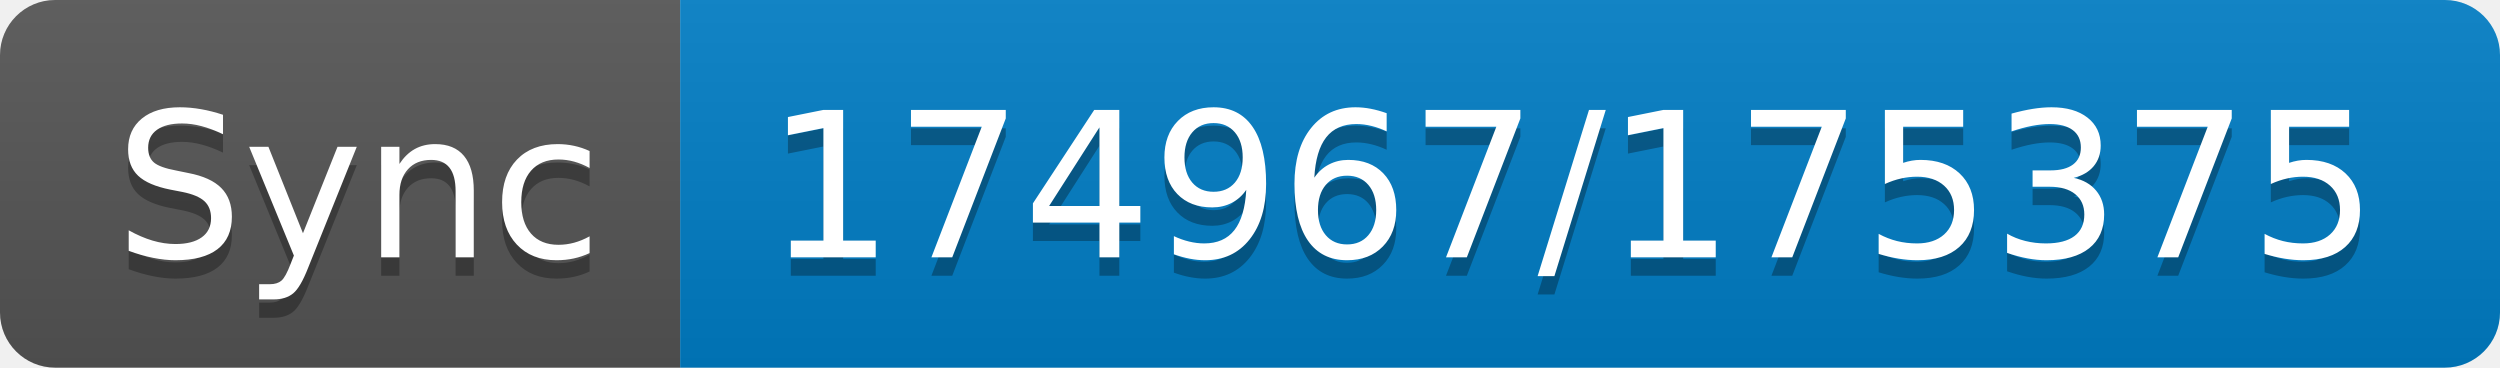
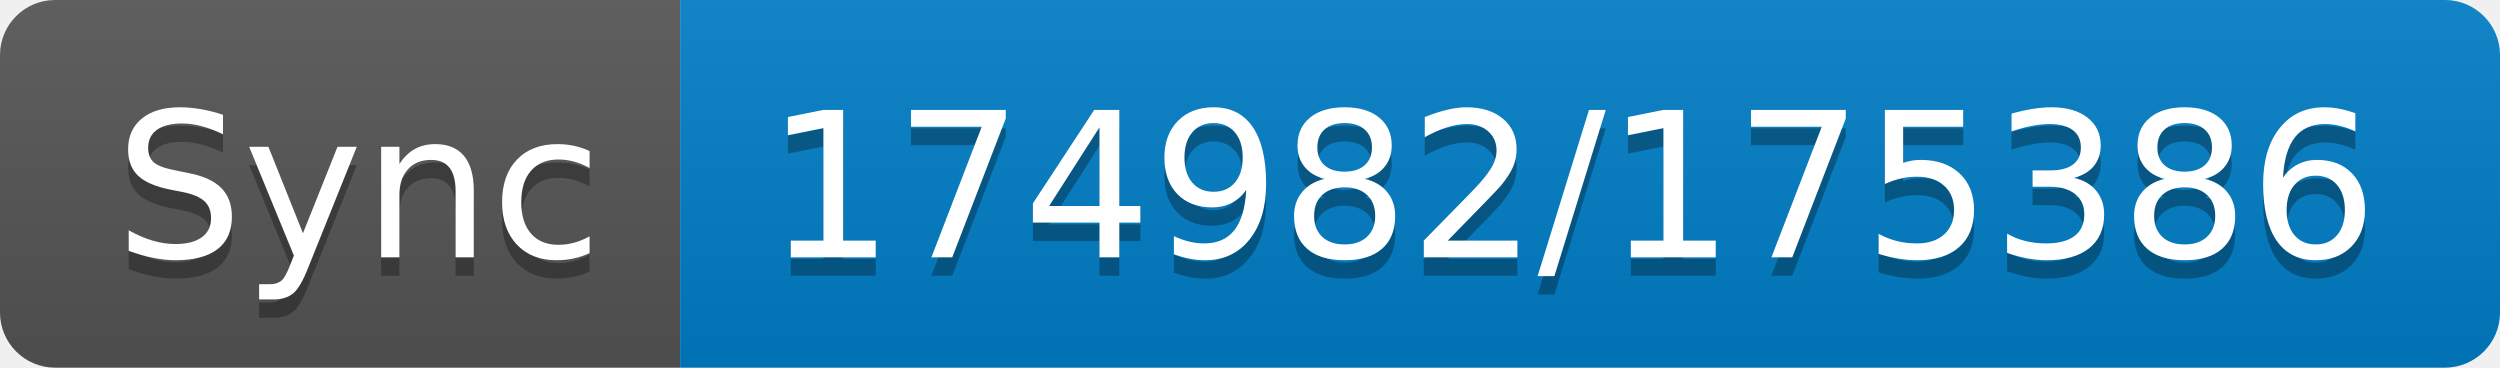
- <svg xmlns="http://www.w3.org/2000/svg" width="136" height="20" role="img" aria-label="Sync: 174967/175375">
+ <svg xmlns="http://www.w3.org/2000/svg" width="136" height="20" role="img" aria-label="Sync: 174982/175386">
  <linearGradient id="s" x2="0" y2="100%">
    <stop offset="0" stop-color="#bbb" stop-opacity=".1" />
    <stop offset="1" stop-opacity=".1" />
  </linearGradient>
  <clipPath id="r">
    <rect width="136" height="20" rx="3" fill="#fff" />
  </clipPath>
  <g clip-path="url(#r)">
    <rect width="37" height="20" fill="#555" />
    <rect x="37" width="99" height="20" fill="#007ec6" />
    <rect width="136" height="20" fill="url(#s)" />
  </g>
  <g fill="#fff" text-anchor="middle" font-family="Verdana,Geneva,DejaVu Sans,sans-serif" text-rendering="geometricPrecision" font-size="110">
    <text aria-hidden="true" x="195" y="150" fill="#010101" fill-opacity=".3" transform="scale(.1)" textLength="270">Sync</text>
    <text x="195" y="140" transform="scale(.1)" fill="#fff" textLength="270">Sync</text>
-     <text aria-hidden="true" x="855" y="150" fill="#010101" fill-opacity=".3" transform="scale(.1)" textLength="890">174967/175375</text>
-     <text x="855" y="140" transform="scale(.1)" fill="#fff" textLength="890">174967/175375</text>
+     <text aria-hidden="true" x="855" y="150" fill="#010101" fill-opacity=".3" transform="scale(.1)" textLength="890">174982/175386</text>
+     <text x="855" y="140" transform="scale(.1)" fill="#fff" textLength="890">174982/175386</text>
  </g>
</svg>
